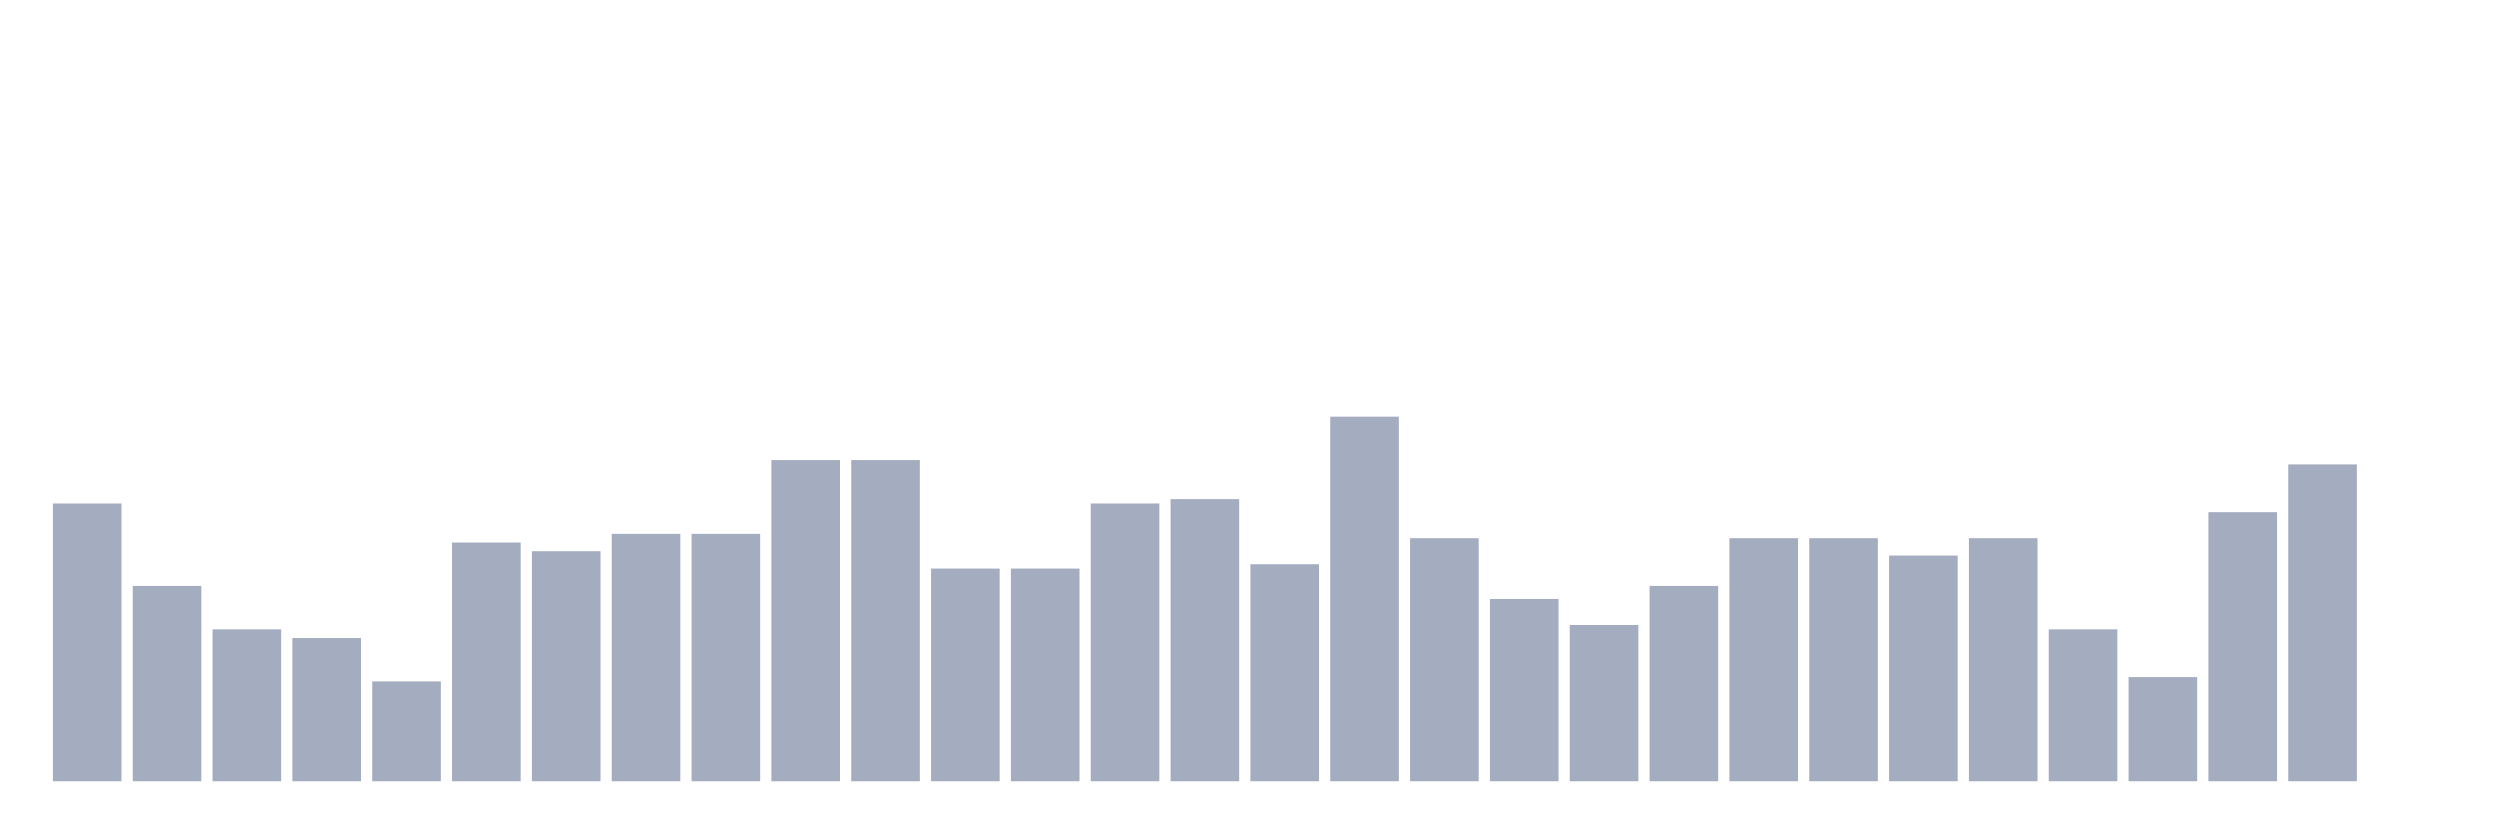
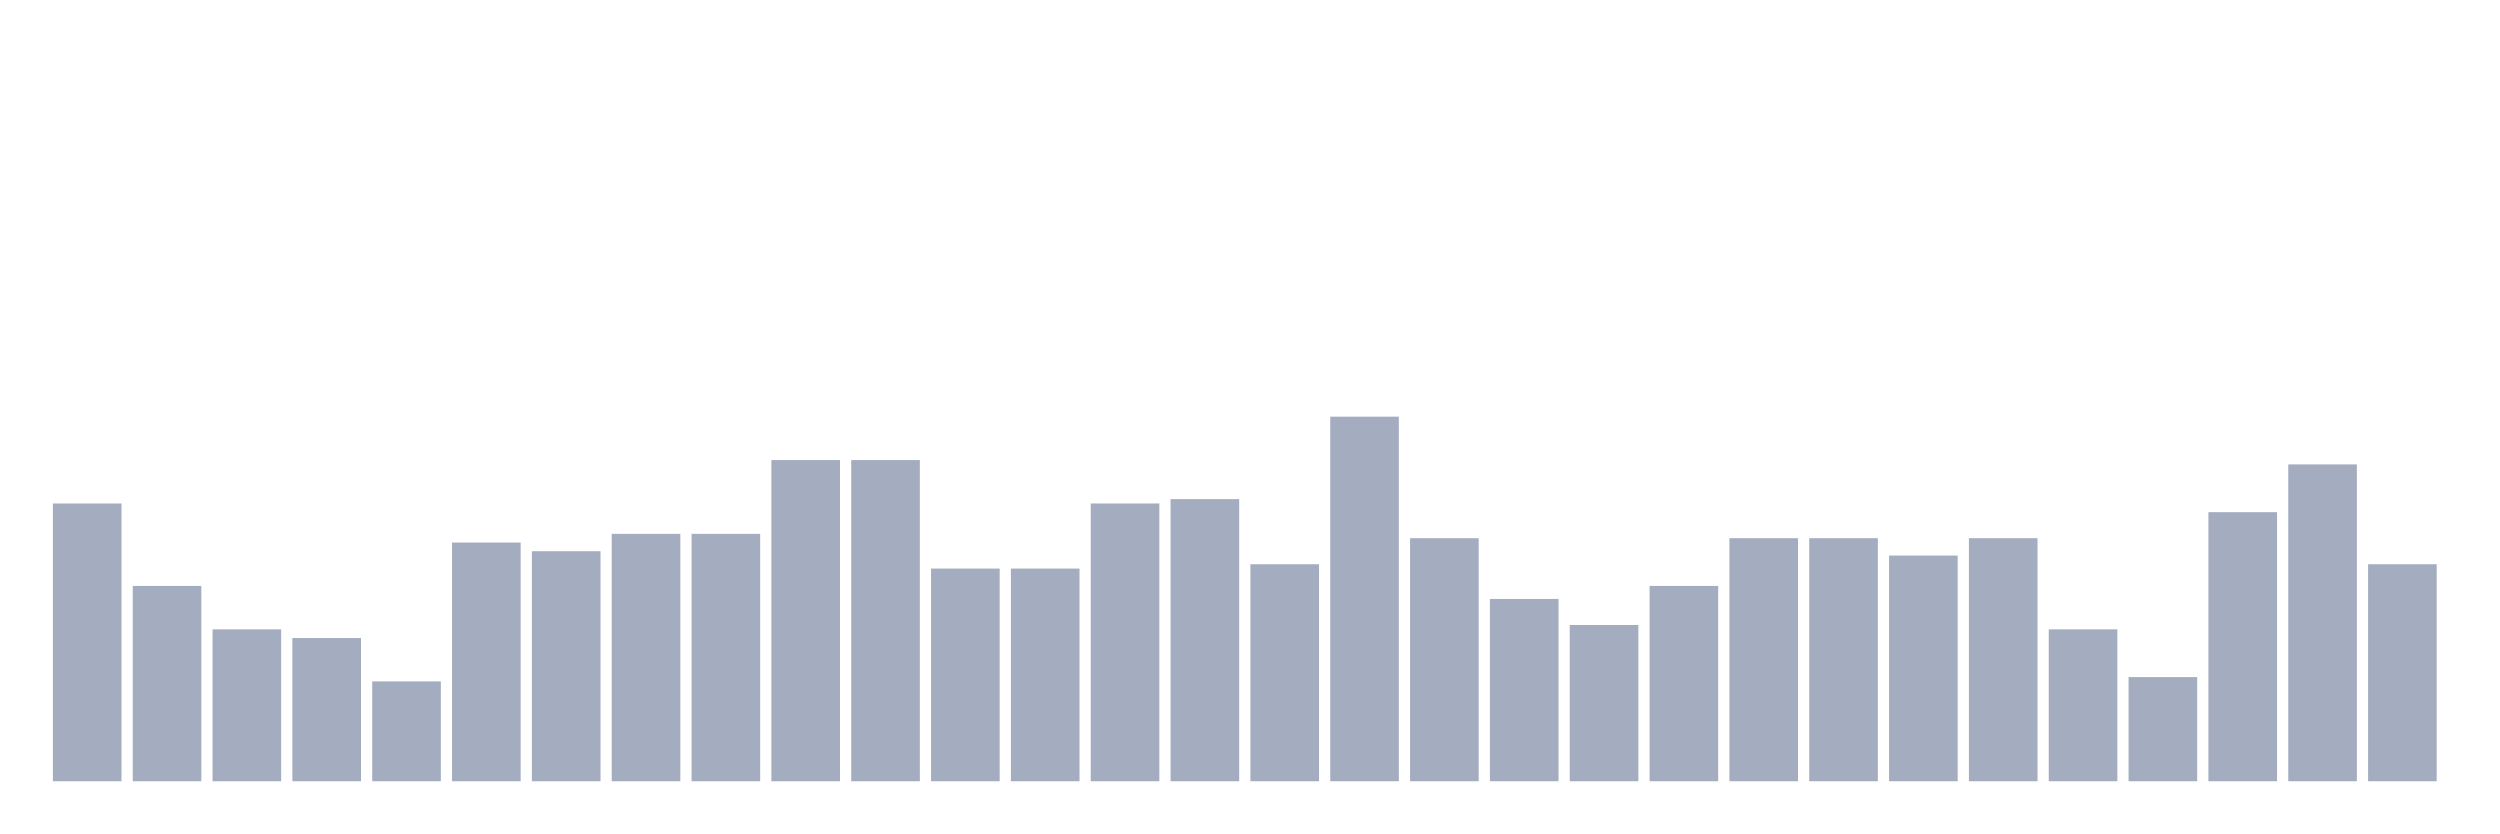
<svg xmlns="http://www.w3.org/2000/svg" viewBox="0 0 480 160">
  <g transform="translate(10,10)">
    <rect class="bar" x="0.153" width="13.175" y="86.667" height="53.333" fill="rgb(164,173,192)" />
    <rect class="bar" x="15.482" width="13.175" y="102.5" height="37.5" fill="rgb(164,173,192)" />
    <rect class="bar" x="30.81" width="13.175" y="110.833" height="29.167" fill="rgb(164,173,192)" />
    <rect class="bar" x="46.138" width="13.175" y="112.5" height="27.5" fill="rgb(164,173,192)" />
    <rect class="bar" x="61.466" width="13.175" y="120.833" height="19.167" fill="rgb(164,173,192)" />
    <rect class="bar" x="76.794" width="13.175" y="94.167" height="45.833" fill="rgb(164,173,192)" />
    <rect class="bar" x="92.123" width="13.175" y="95.833" height="44.167" fill="rgb(164,173,192)" />
    <rect class="bar" x="107.451" width="13.175" y="92.5" height="47.5" fill="rgb(164,173,192)" />
    <rect class="bar" x="122.779" width="13.175" y="92.5" height="47.5" fill="rgb(164,173,192)" />
    <rect class="bar" x="138.107" width="13.175" y="78.333" height="61.667" fill="rgb(164,173,192)" />
    <rect class="bar" x="153.436" width="13.175" y="78.333" height="61.667" fill="rgb(164,173,192)" />
    <rect class="bar" x="168.764" width="13.175" y="99.167" height="40.833" fill="rgb(164,173,192)" />
    <rect class="bar" x="184.092" width="13.175" y="99.167" height="40.833" fill="rgb(164,173,192)" />
    <rect class="bar" x="199.42" width="13.175" y="86.667" height="53.333" fill="rgb(164,173,192)" />
    <rect class="bar" x="214.748" width="13.175" y="85.833" height="54.167" fill="rgb(164,173,192)" />
    <rect class="bar" x="230.077" width="13.175" y="98.333" height="41.667" fill="rgb(164,173,192)" />
    <rect class="bar" x="245.405" width="13.175" y="70" height="70" fill="rgb(164,173,192)" />
    <rect class="bar" x="260.733" width="13.175" y="93.333" height="46.667" fill="rgb(164,173,192)" />
    <rect class="bar" x="276.061" width="13.175" y="105" height="35" fill="rgb(164,173,192)" />
    <rect class="bar" x="291.39" width="13.175" y="110" height="30" fill="rgb(164,173,192)" />
    <rect class="bar" x="306.718" width="13.175" y="102.5" height="37.5" fill="rgb(164,173,192)" />
    <rect class="bar" x="322.046" width="13.175" y="93.333" height="46.667" fill="rgb(164,173,192)" />
    <rect class="bar" x="337.374" width="13.175" y="93.333" height="46.667" fill="rgb(164,173,192)" />
    <rect class="bar" x="352.702" width="13.175" y="96.667" height="43.333" fill="rgb(164,173,192)" />
    <rect class="bar" x="368.031" width="13.175" y="93.333" height="46.667" fill="rgb(164,173,192)" />
    <rect class="bar" x="383.359" width="13.175" y="110.833" height="29.167" fill="rgb(164,173,192)" />
    <rect class="bar" x="398.687" width="13.175" y="120" height="20" fill="rgb(164,173,192)" />
    <rect class="bar" x="414.015" width="13.175" y="88.333" height="51.667" fill="rgb(164,173,192)" />
    <rect class="bar" x="429.344" width="13.175" y="79.167" height="60.833" fill="rgb(164,173,192)" />
-     <rect class="bar" x="444.672" width="13.175" y="140" height="0" fill="rgb(164,173,192)" />
+     <rect class="bar" x="444.672" width="13.175" y="98.333" height="41.667" fill="rgb(164,173,192)" />
  </g>
</svg>
